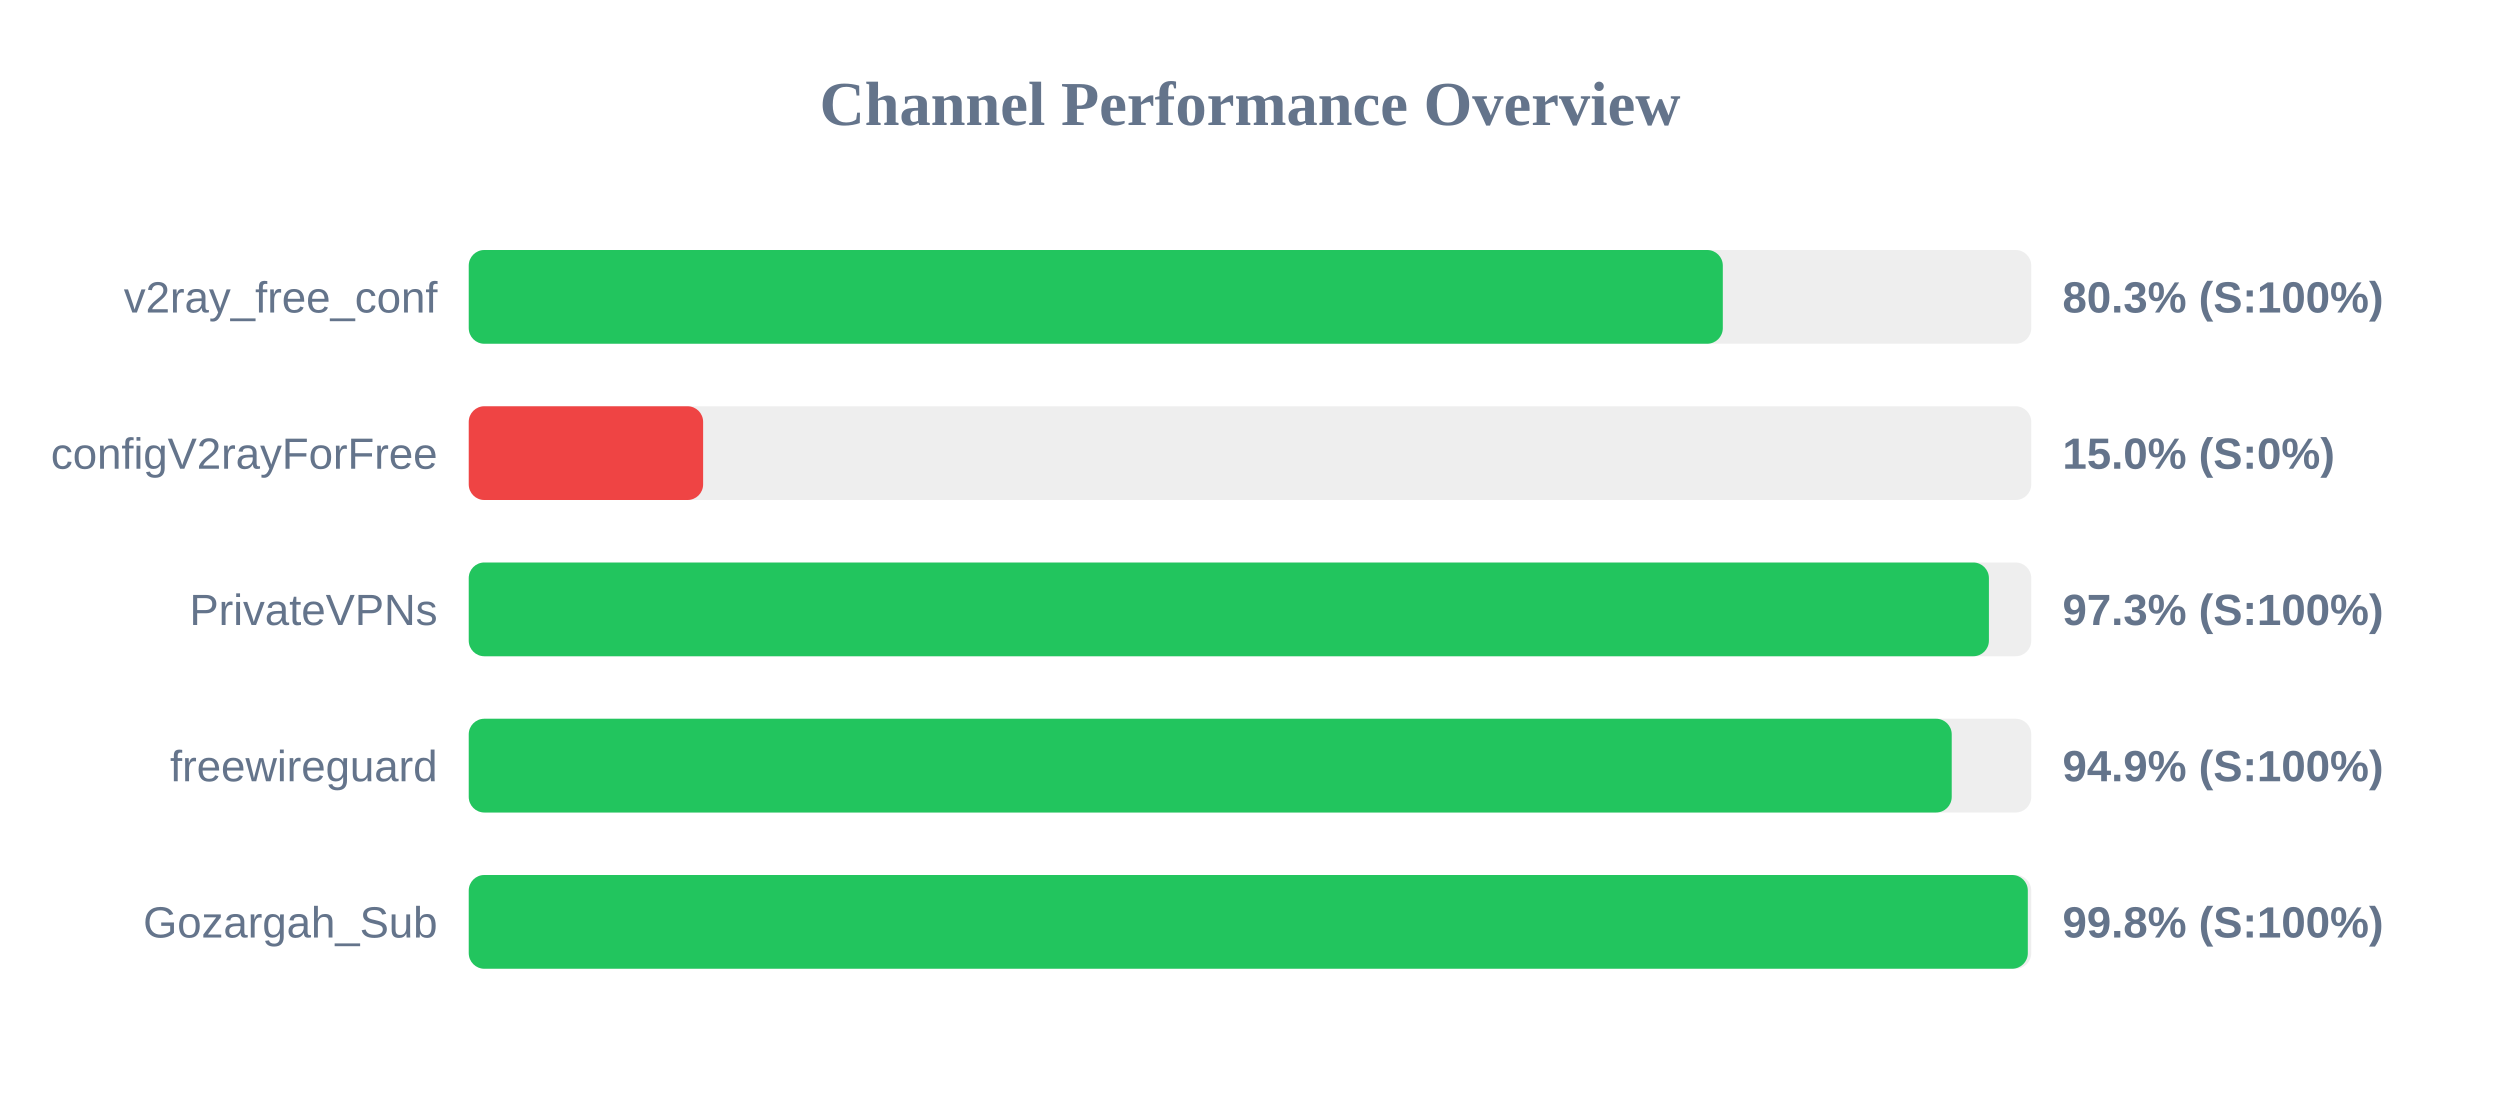
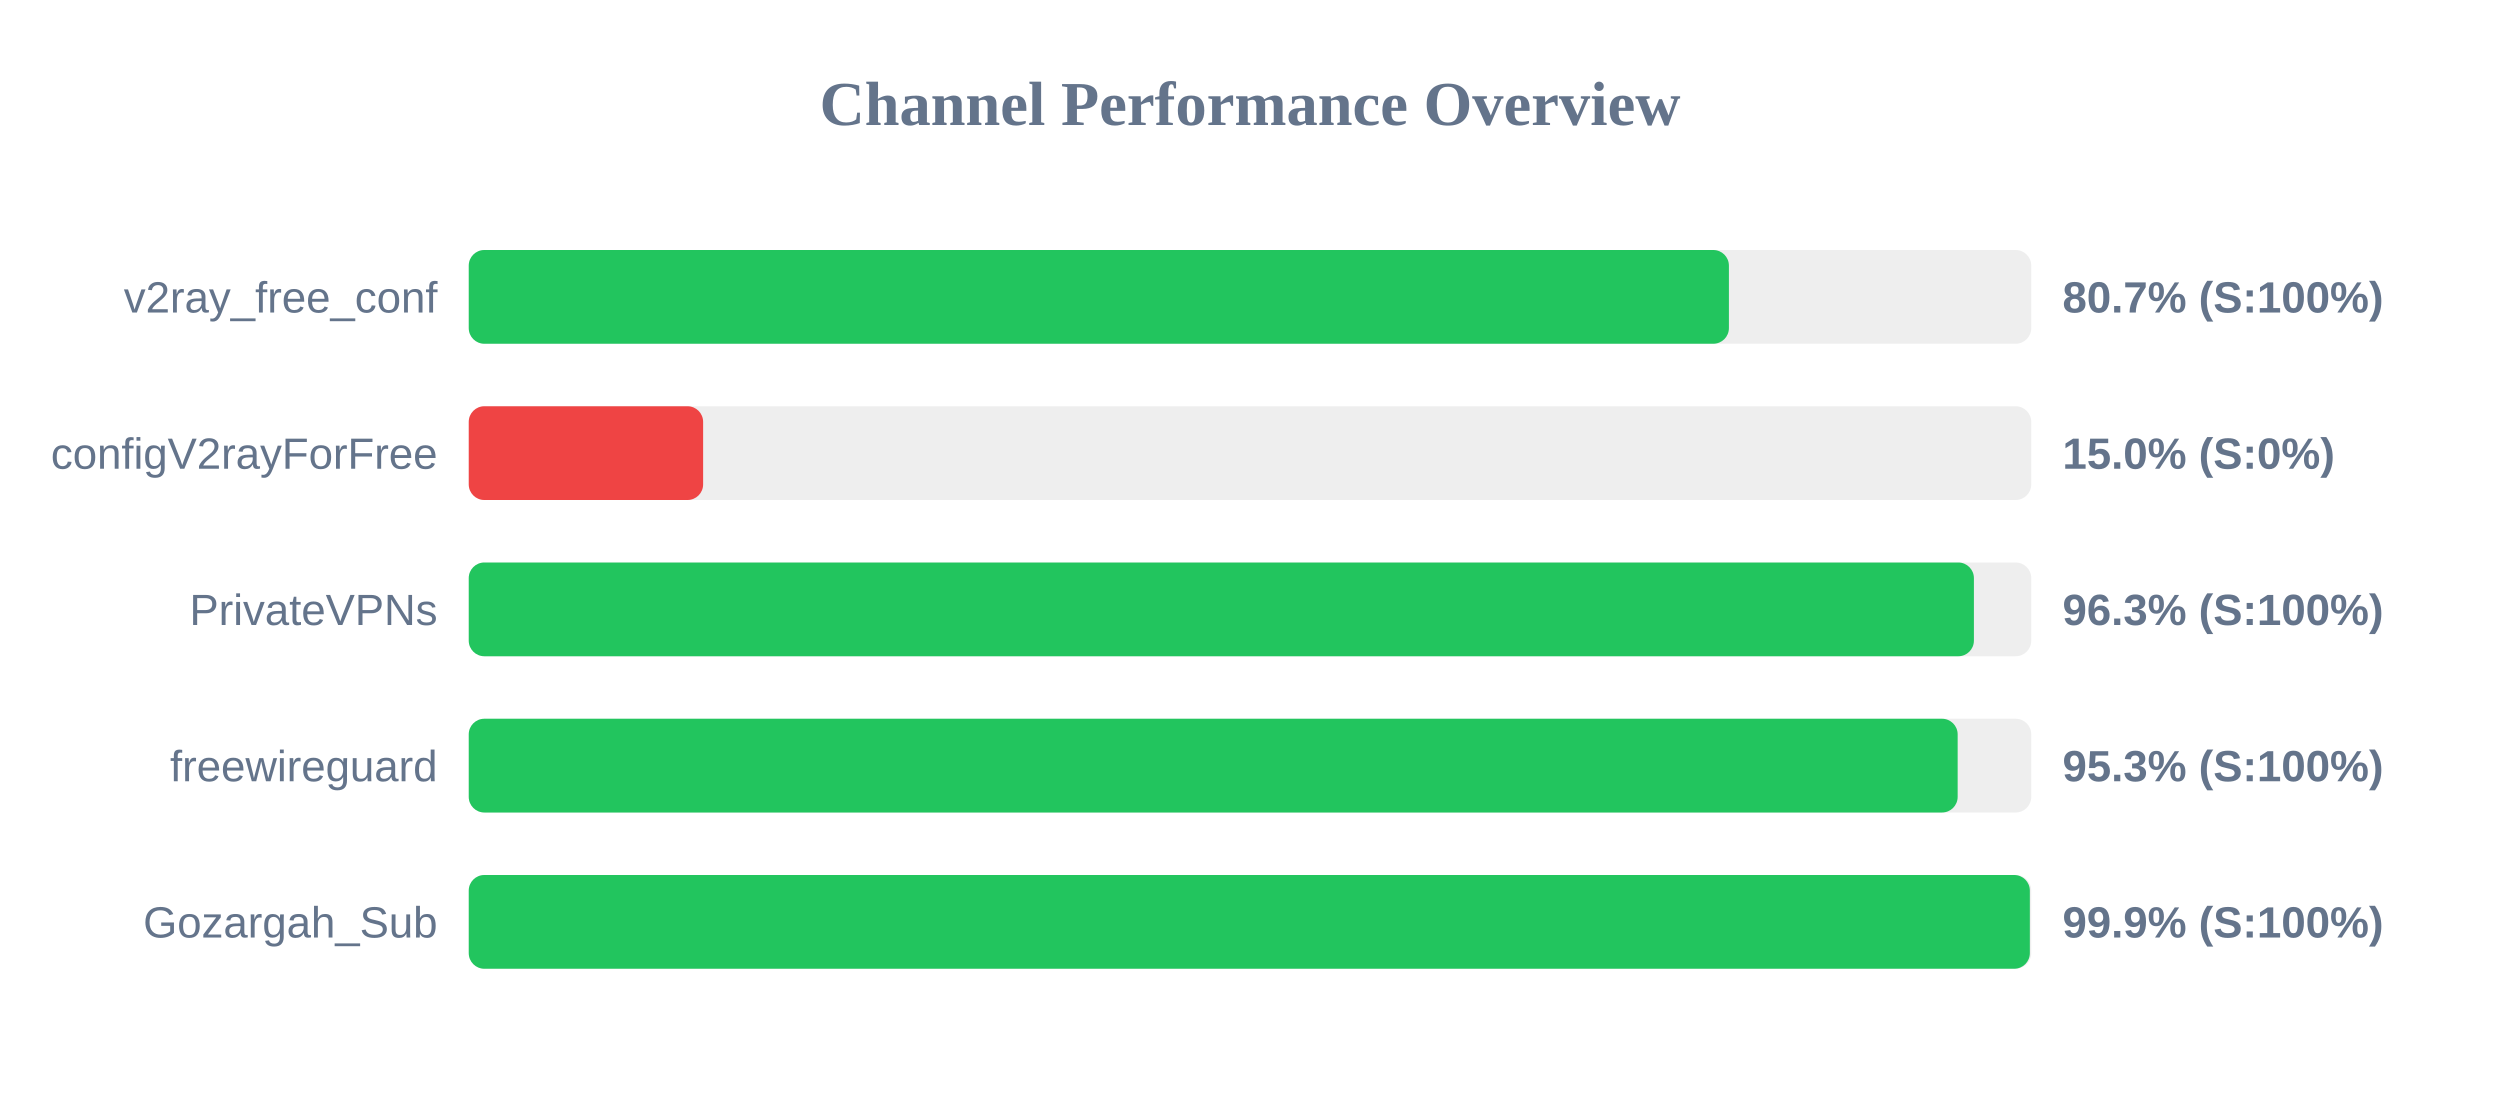
<svg xmlns="http://www.w3.org/2000/svg" width="800" height="350" version="1.1">
  <style>
        .row { font: 14px Arial; fill: #64748b; }
        .score { font: bold 14px Arial; fill: #64748b; }
    </style>
  <text x="400" y="40" text-anchor="middle" font-size="20px" font-weight="bold" fill="#64748b">Channel Performance Overview</text>
  <rect x="150" y="80" width="500" height="30" fill="#eee" rx="5" />
-   <rect x="150" y="80" width="401.3" height="30" fill="#22c55e" rx="5" />
+   <rect x="150" y="80" width="403.25" height="30" fill="#22c55e" rx="5" />
  <text x="140" y="100" text-anchor="end" class="row">v2ray_free_conf</text>
-   <text x="660" y="100" text-anchor="start" class="score">80.3% (S:100%)</text>
+   <text x="660" y="100" text-anchor="start" class="score">80.7% (S:100%)</text>
  <rect x="150" y="130" width="500" height="30" fill="#eee" rx="5" />
  <rect x="150" y="130" width="75.0" height="30" fill="#ef4444" rx="5" />
  <text x="140" y="150" text-anchor="end" class="row">configV2rayForFree</text>
  <text x="660" y="150" text-anchor="start" class="score">15.0% (S:0%)</text>
  <rect x="150" y="180" width="500" height="30" fill="#eee" rx="5" />
-   <rect x="150" y="180" width="486.45" height="30" fill="#22c55e" rx="5" />
+   <rect x="150" y="180" width="481.65" height="30" fill="#22c55e" rx="5" />
  <text x="140" y="200" text-anchor="end" class="row">PrivateVPNs</text>
-   <text x="660" y="200" text-anchor="start" class="score">97.3% (S:100%)</text>
+   <text x="660" y="200" text-anchor="start" class="score">96.3% (S:100%)</text>
  <rect x="150" y="230" width="500" height="30" fill="#eee" rx="5" />
-   <rect x="150" y="230" width="474.55" height="30" fill="#22c55e" rx="5" />
+   <rect x="150" y="230" width="476.45" height="30" fill="#22c55e" rx="5" />
  <text x="140" y="250" text-anchor="end" class="row">freewireguard</text>
-   <text x="660" y="250" text-anchor="start" class="score">94.9% (S:100%)</text>
+   <text x="660" y="250" text-anchor="start" class="score">95.3% (S:100%)</text>
  <rect x="150" y="280" width="500" height="30" fill="#eee" rx="5" />
-   <rect x="150" y="280" width="498.9" height="30" fill="#22c55e" rx="5" />
+   <rect x="150" y="280" width="499.55" height="30" fill="#22c55e" rx="5" />
  <text x="140" y="300" text-anchor="end" class="row">Gozargah_Sub</text>
-   <text x="660" y="300" text-anchor="start" class="score">99.8% (S:100%)</text>
+   <text x="660" y="300" text-anchor="start" class="score">99.9% (S:100%)</text>
</svg>
